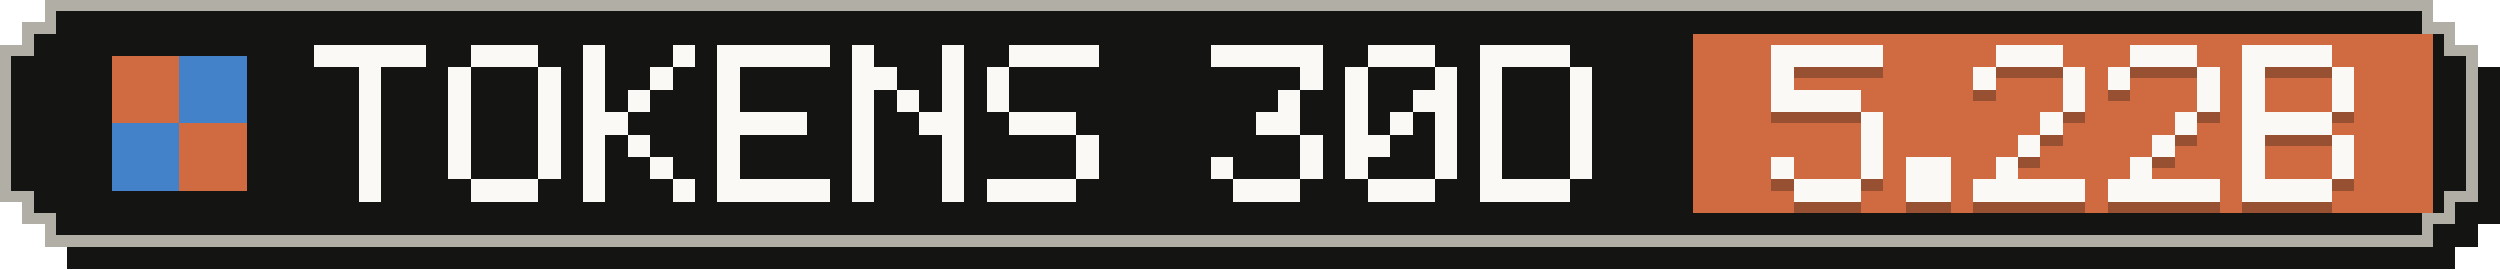
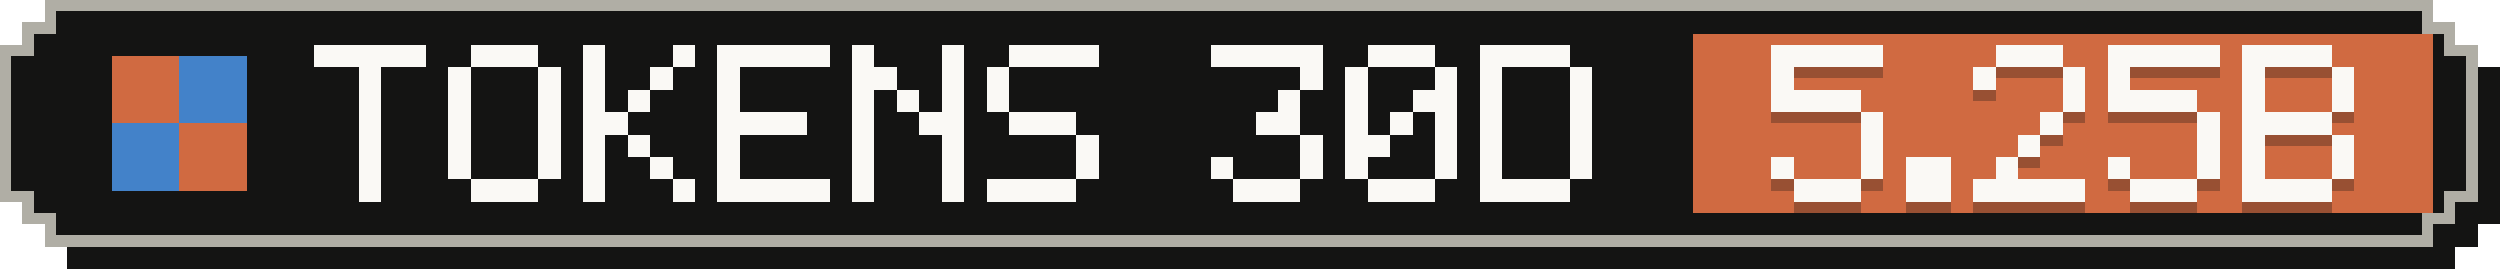
- <svg xmlns="http://www.w3.org/2000/svg" width="223" height="24" viewBox="0 0 223 24" role="img" aria-label="Tokens, last 30 days: 5.22B">
+ <svg xmlns="http://www.w3.org/2000/svg" width="223" height="24" viewBox="0 0 223 24" role="img" aria-label="Tokens, last 30 days: 5.25B">
  <g shape-rendering="crispEdges">
    <path fill="#141413" d="M6,2 H219 V4 H221 V6 H223 V20 H221 V22 H219 V24 H6 V22 H4 V20 H2 V6 H4 V4 H6 Z" />
    <path fill="#b0aea5" d="M4,0 H217 V2 H219 V4 H221 V18 H219 V20 H217 V22 H4 V20 H2 V18 H0 V4 H2 V2 H4 Z" />
    <path fill="#141413" d="M5,1 H216 V3 H218 V5 H220 V17 H218 V19 H216 V21 H5 V19 H3 V17 H1 V5 H3 V3 H5 Z" />
    <rect fill="#d06a41" x="151" y="3" width="66" height="16" />
    <g fill="#d06a41">
      <rect x="10" y="5" width="6" height="6" />
      <rect x="16" y="11" width="6" height="6" />
    </g>
    <g fill="#4382c9">
      <rect x="16" y="5" width="6" height="6" />
      <rect x="10" y="11" width="6" height="6" />
    </g>
    <g fill="#faf9f5">
      <rect x="28" y="4" width="10" height="2" />
      <rect x="32" y="6" width="2" height="2" />
      <rect x="32" y="8" width="2" height="2" />
      <rect x="32" y="10" width="2" height="2" />
      <rect x="32" y="12" width="2" height="2" />
      <rect x="32" y="14" width="2" height="2" />
      <rect x="32" y="16" width="2" height="2" />
      <rect x="42" y="4" width="6" height="2" />
      <rect x="40" y="6" width="2" height="2" />
      <rect x="48" y="6" width="2" height="2" />
      <rect x="40" y="8" width="2" height="2" />
      <rect x="48" y="8" width="2" height="2" />
      <rect x="40" y="10" width="2" height="2" />
      <rect x="48" y="10" width="2" height="2" />
      <rect x="40" y="12" width="2" height="2" />
      <rect x="48" y="12" width="2" height="2" />
      <rect x="40" y="14" width="2" height="2" />
      <rect x="48" y="14" width="2" height="2" />
      <rect x="42" y="16" width="6" height="2" />
      <rect x="52" y="4" width="2" height="2" />
      <rect x="60" y="4" width="2" height="2" />
      <rect x="52" y="6" width="2" height="2" />
      <rect x="58" y="6" width="2" height="2" />
      <rect x="52" y="8" width="2" height="2" />
      <rect x="56" y="8" width="2" height="2" />
      <rect x="52" y="10" width="4" height="2" />
      <rect x="52" y="12" width="2" height="2" />
      <rect x="56" y="12" width="2" height="2" />
      <rect x="52" y="14" width="2" height="2" />
      <rect x="58" y="14" width="2" height="2" />
      <rect x="52" y="16" width="2" height="2" />
      <rect x="60" y="16" width="2" height="2" />
      <rect x="64" y="4" width="10" height="2" />
      <rect x="64" y="6" width="2" height="2" />
      <rect x="64" y="8" width="2" height="2" />
      <rect x="64" y="10" width="8" height="2" />
      <rect x="64" y="12" width="2" height="2" />
      <rect x="64" y="14" width="2" height="2" />
      <rect x="64" y="16" width="10" height="2" />
      <rect x="76" y="4" width="2" height="2" />
      <rect x="84" y="4" width="2" height="2" />
      <rect x="76" y="6" width="4" height="2" />
      <rect x="84" y="6" width="2" height="2" />
      <rect x="76" y="8" width="2" height="2" />
      <rect x="80" y="8" width="2" height="2" />
      <rect x="84" y="8" width="2" height="2" />
      <rect x="76" y="10" width="2" height="2" />
      <rect x="82" y="10" width="4" height="2" />
      <rect x="76" y="12" width="2" height="2" />
      <rect x="84" y="12" width="2" height="2" />
      <rect x="76" y="14" width="2" height="2" />
      <rect x="84" y="14" width="2" height="2" />
      <rect x="76" y="16" width="2" height="2" />
      <rect x="84" y="16" width="2" height="2" />
      <rect x="90" y="4" width="8" height="2" />
      <rect x="88" y="6" width="2" height="2" />
      <rect x="88" y="8" width="2" height="2" />
      <rect x="90" y="10" width="6" height="2" />
      <rect x="96" y="12" width="2" height="2" />
      <rect x="96" y="14" width="2" height="2" />
      <rect x="88" y="16" width="8" height="2" />
      <rect x="108" y="4" width="10" height="2" />
      <rect x="116" y="6" width="2" height="2" />
      <rect x="114" y="8" width="2" height="2" />
      <rect x="112" y="10" width="4" height="2" />
      <rect x="116" y="12" width="2" height="2" />
      <rect x="108" y="14" width="2" height="2" />
      <rect x="116" y="14" width="2" height="2" />
      <rect x="110" y="16" width="6" height="2" />
      <rect x="122" y="4" width="6" height="2" />
      <rect x="120" y="6" width="2" height="2" />
      <rect x="128" y="6" width="2" height="2" />
      <rect x="120" y="8" width="2" height="2" />
      <rect x="126" y="8" width="4" height="2" />
      <rect x="120" y="10" width="2" height="2" />
      <rect x="124" y="10" width="2" height="2" />
      <rect x="128" y="10" width="2" height="2" />
      <rect x="120" y="12" width="4" height="2" />
      <rect x="128" y="12" width="2" height="2" />
      <rect x="120" y="14" width="2" height="2" />
      <rect x="128" y="14" width="2" height="2" />
      <rect x="122" y="16" width="6" height="2" />
      <rect x="132" y="4" width="8" height="2" />
      <rect x="132" y="6" width="2" height="2" />
      <rect x="140" y="6" width="2" height="2" />
      <rect x="132" y="8" width="2" height="2" />
      <rect x="140" y="8" width="2" height="2" />
      <rect x="132" y="10" width="2" height="2" />
      <rect x="140" y="10" width="2" height="2" />
      <rect x="132" y="12" width="2" height="2" />
      <rect x="140" y="12" width="2" height="2" />
      <rect x="132" y="14" width="2" height="2" />
      <rect x="140" y="14" width="2" height="2" />
      <rect x="132" y="16" width="8" height="2" />
    </g>
    <g fill="#141413" fill-opacity=".3">
      <rect x="158" y="5" width="10" height="2" />
      <rect x="158" y="7" width="2" height="2" />
      <rect x="158" y="9" width="8" height="2" />
      <rect x="166" y="11" width="2" height="2" />
      <rect x="166" y="13" width="2" height="2" />
      <rect x="158" y="15" width="2" height="2" />
      <rect x="166" y="15" width="2" height="2" />
      <rect x="160" y="17" width="6" height="2" />
      <rect x="170" y="15" width="4" height="2" />
      <rect x="170" y="17" width="4" height="2" />
      <rect x="178" y="5" width="6" height="2" />
      <rect x="176" y="7" width="2" height="2" />
      <rect x="184" y="7" width="2" height="2" />
      <rect x="184" y="9" width="2" height="2" />
      <rect x="182" y="11" width="2" height="2" />
      <rect x="180" y="13" width="2" height="2" />
      <rect x="178" y="15" width="2" height="2" />
      <rect x="176" y="17" width="10" height="2" />
-       <rect x="190" y="5" width="6" height="2" />
+       <rect x="188" y="5" width="10" height="2" />
      <rect x="188" y="7" width="2" height="2" />
-       <rect x="196" y="7" width="2" height="2" />
-       <rect x="196" y="9" width="2" height="2" />
-       <rect x="194" y="11" width="2" height="2" />
-       <rect x="192" y="13" width="2" height="2" />
-       <rect x="190" y="15" width="2" height="2" />
-       <rect x="188" y="17" width="10" height="2" />
+       <rect x="188" y="9" width="8" height="2" />
+       <rect x="196" y="11" width="2" height="2" />
+       <rect x="196" y="13" width="2" height="2" />
+       <rect x="188" y="15" width="2" height="2" />
+       <rect x="196" y="15" width="2" height="2" />
+       <rect x="190" y="17" width="6" height="2" />
      <rect x="200" y="5" width="8" height="2" />
      <rect x="200" y="7" width="2" height="2" />
      <rect x="208" y="7" width="2" height="2" />
      <rect x="200" y="9" width="2" height="2" />
      <rect x="208" y="9" width="2" height="2" />
      <rect x="200" y="11" width="8" height="2" />
      <rect x="200" y="13" width="2" height="2" />
      <rect x="208" y="13" width="2" height="2" />
      <rect x="200" y="15" width="2" height="2" />
      <rect x="208" y="15" width="2" height="2" />
      <rect x="200" y="17" width="8" height="2" />
    </g>
    <g fill="#faf9f5">
      <rect x="158" y="4" width="10" height="2" />
      <rect x="158" y="6" width="2" height="2" />
      <rect x="158" y="8" width="8" height="2" />
      <rect x="166" y="10" width="2" height="2" />
      <rect x="166" y="12" width="2" height="2" />
      <rect x="158" y="14" width="2" height="2" />
      <rect x="166" y="14" width="2" height="2" />
      <rect x="160" y="16" width="6" height="2" />
      <rect x="170" y="14" width="4" height="2" />
      <rect x="170" y="16" width="4" height="2" />
      <rect x="178" y="4" width="6" height="2" />
      <rect x="176" y="6" width="2" height="2" />
      <rect x="184" y="6" width="2" height="2" />
      <rect x="184" y="8" width="2" height="2" />
      <rect x="182" y="10" width="2" height="2" />
      <rect x="180" y="12" width="2" height="2" />
      <rect x="178" y="14" width="2" height="2" />
      <rect x="176" y="16" width="10" height="2" />
-       <rect x="190" y="4" width="6" height="2" />
+       <rect x="188" y="4" width="10" height="2" />
      <rect x="188" y="6" width="2" height="2" />
-       <rect x="196" y="6" width="2" height="2" />
-       <rect x="196" y="8" width="2" height="2" />
-       <rect x="194" y="10" width="2" height="2" />
-       <rect x="192" y="12" width="2" height="2" />
-       <rect x="190" y="14" width="2" height="2" />
-       <rect x="188" y="16" width="10" height="2" />
+       <rect x="188" y="8" width="8" height="2" />
+       <rect x="196" y="10" width="2" height="2" />
+       <rect x="196" y="12" width="2" height="2" />
+       <rect x="188" y="14" width="2" height="2" />
+       <rect x="196" y="14" width="2" height="2" />
+       <rect x="190" y="16" width="6" height="2" />
      <rect x="200" y="4" width="8" height="2" />
      <rect x="200" y="6" width="2" height="2" />
      <rect x="208" y="6" width="2" height="2" />
      <rect x="200" y="8" width="2" height="2" />
      <rect x="208" y="8" width="2" height="2" />
      <rect x="200" y="10" width="8" height="2" />
      <rect x="200" y="12" width="2" height="2" />
      <rect x="208" y="12" width="2" height="2" />
      <rect x="200" y="14" width="2" height="2" />
      <rect x="208" y="14" width="2" height="2" />
      <rect x="200" y="16" width="8" height="2" />
    </g>
  </g>
</svg>
